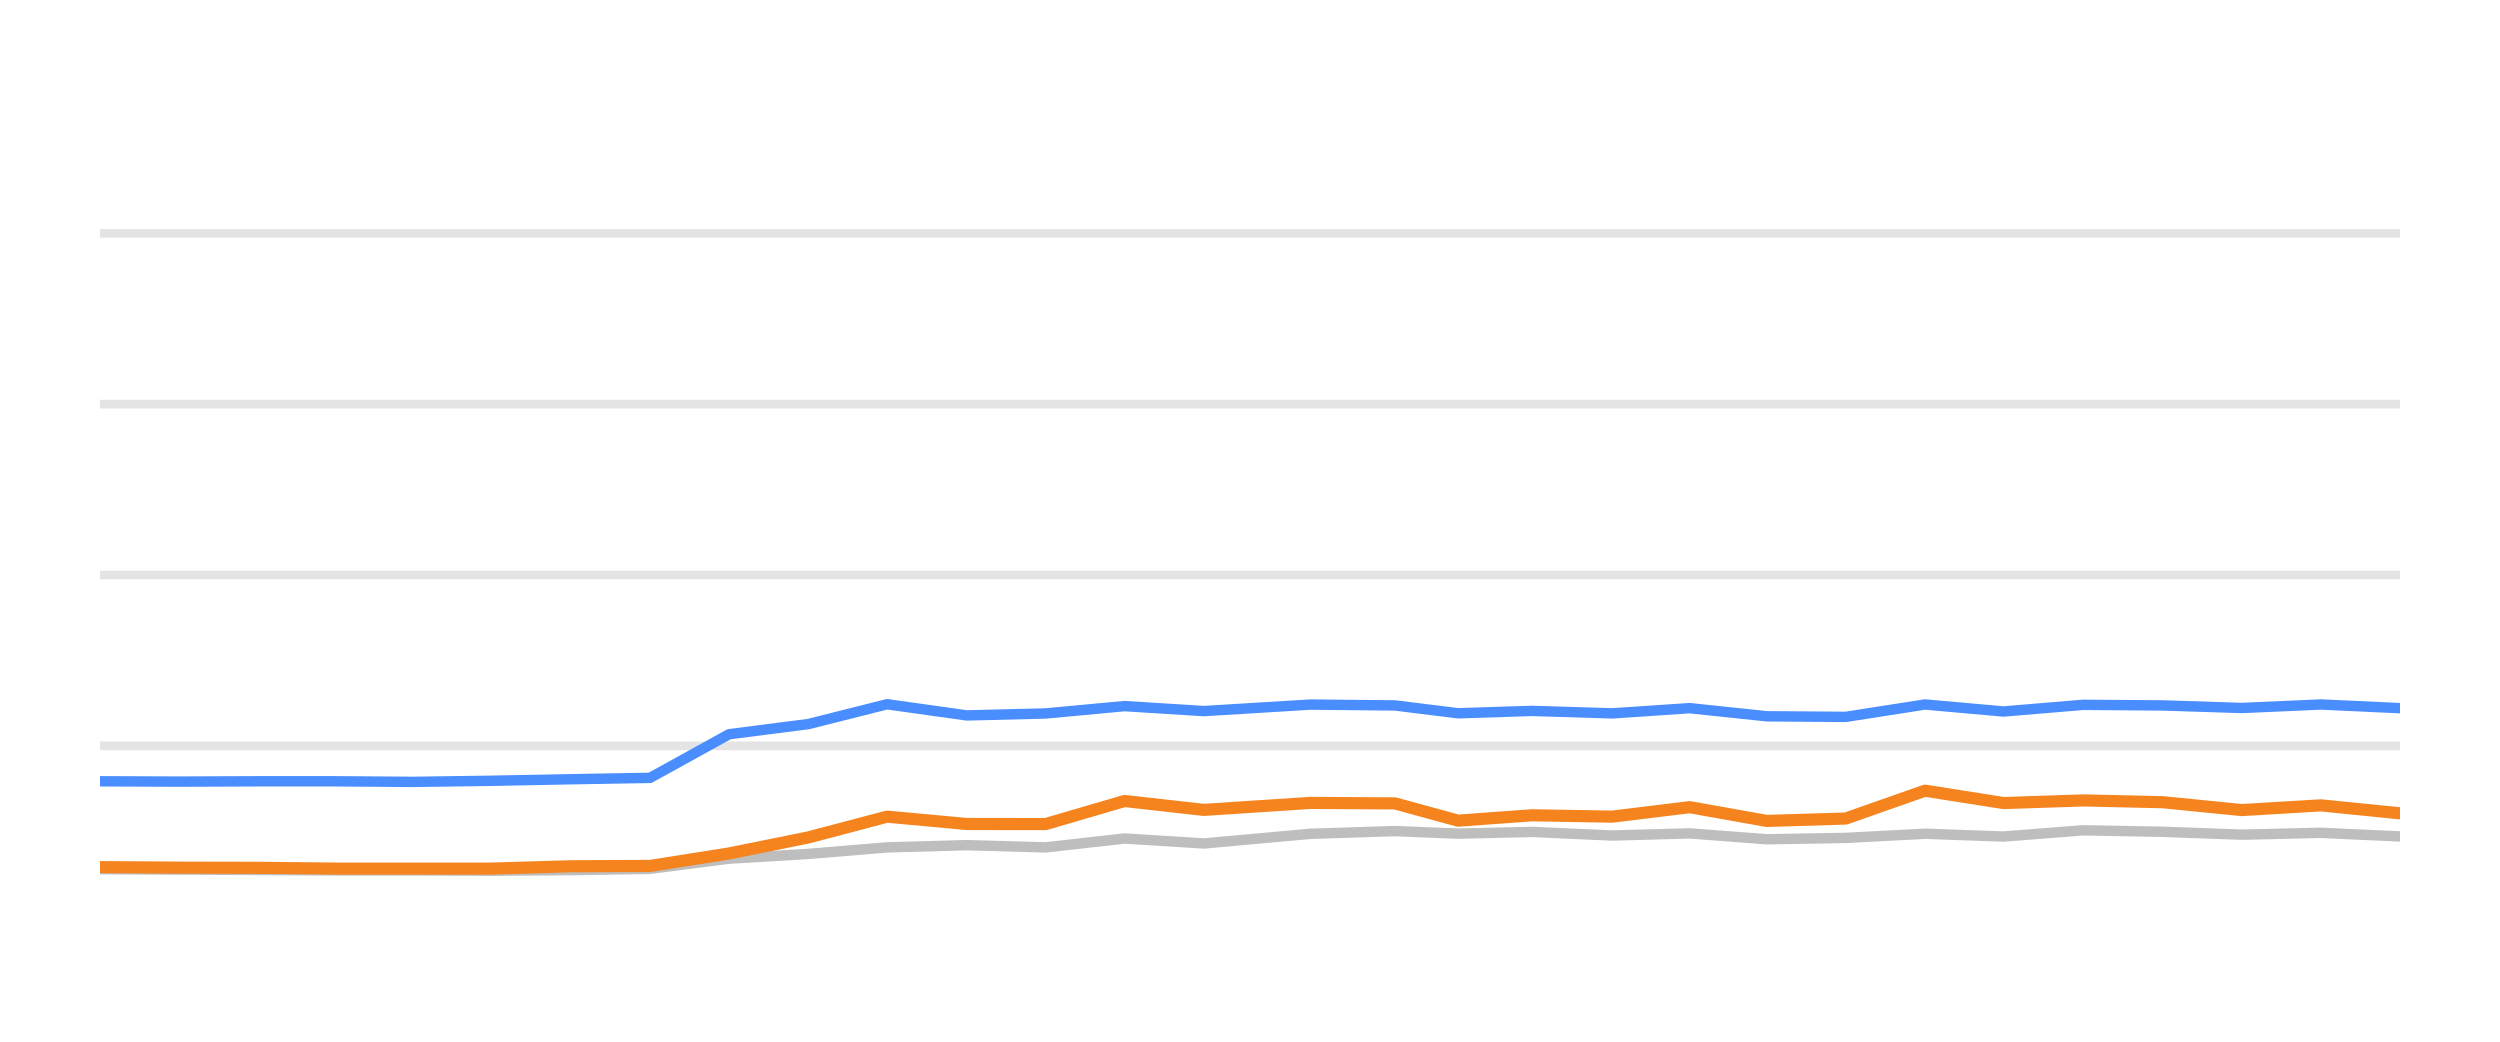
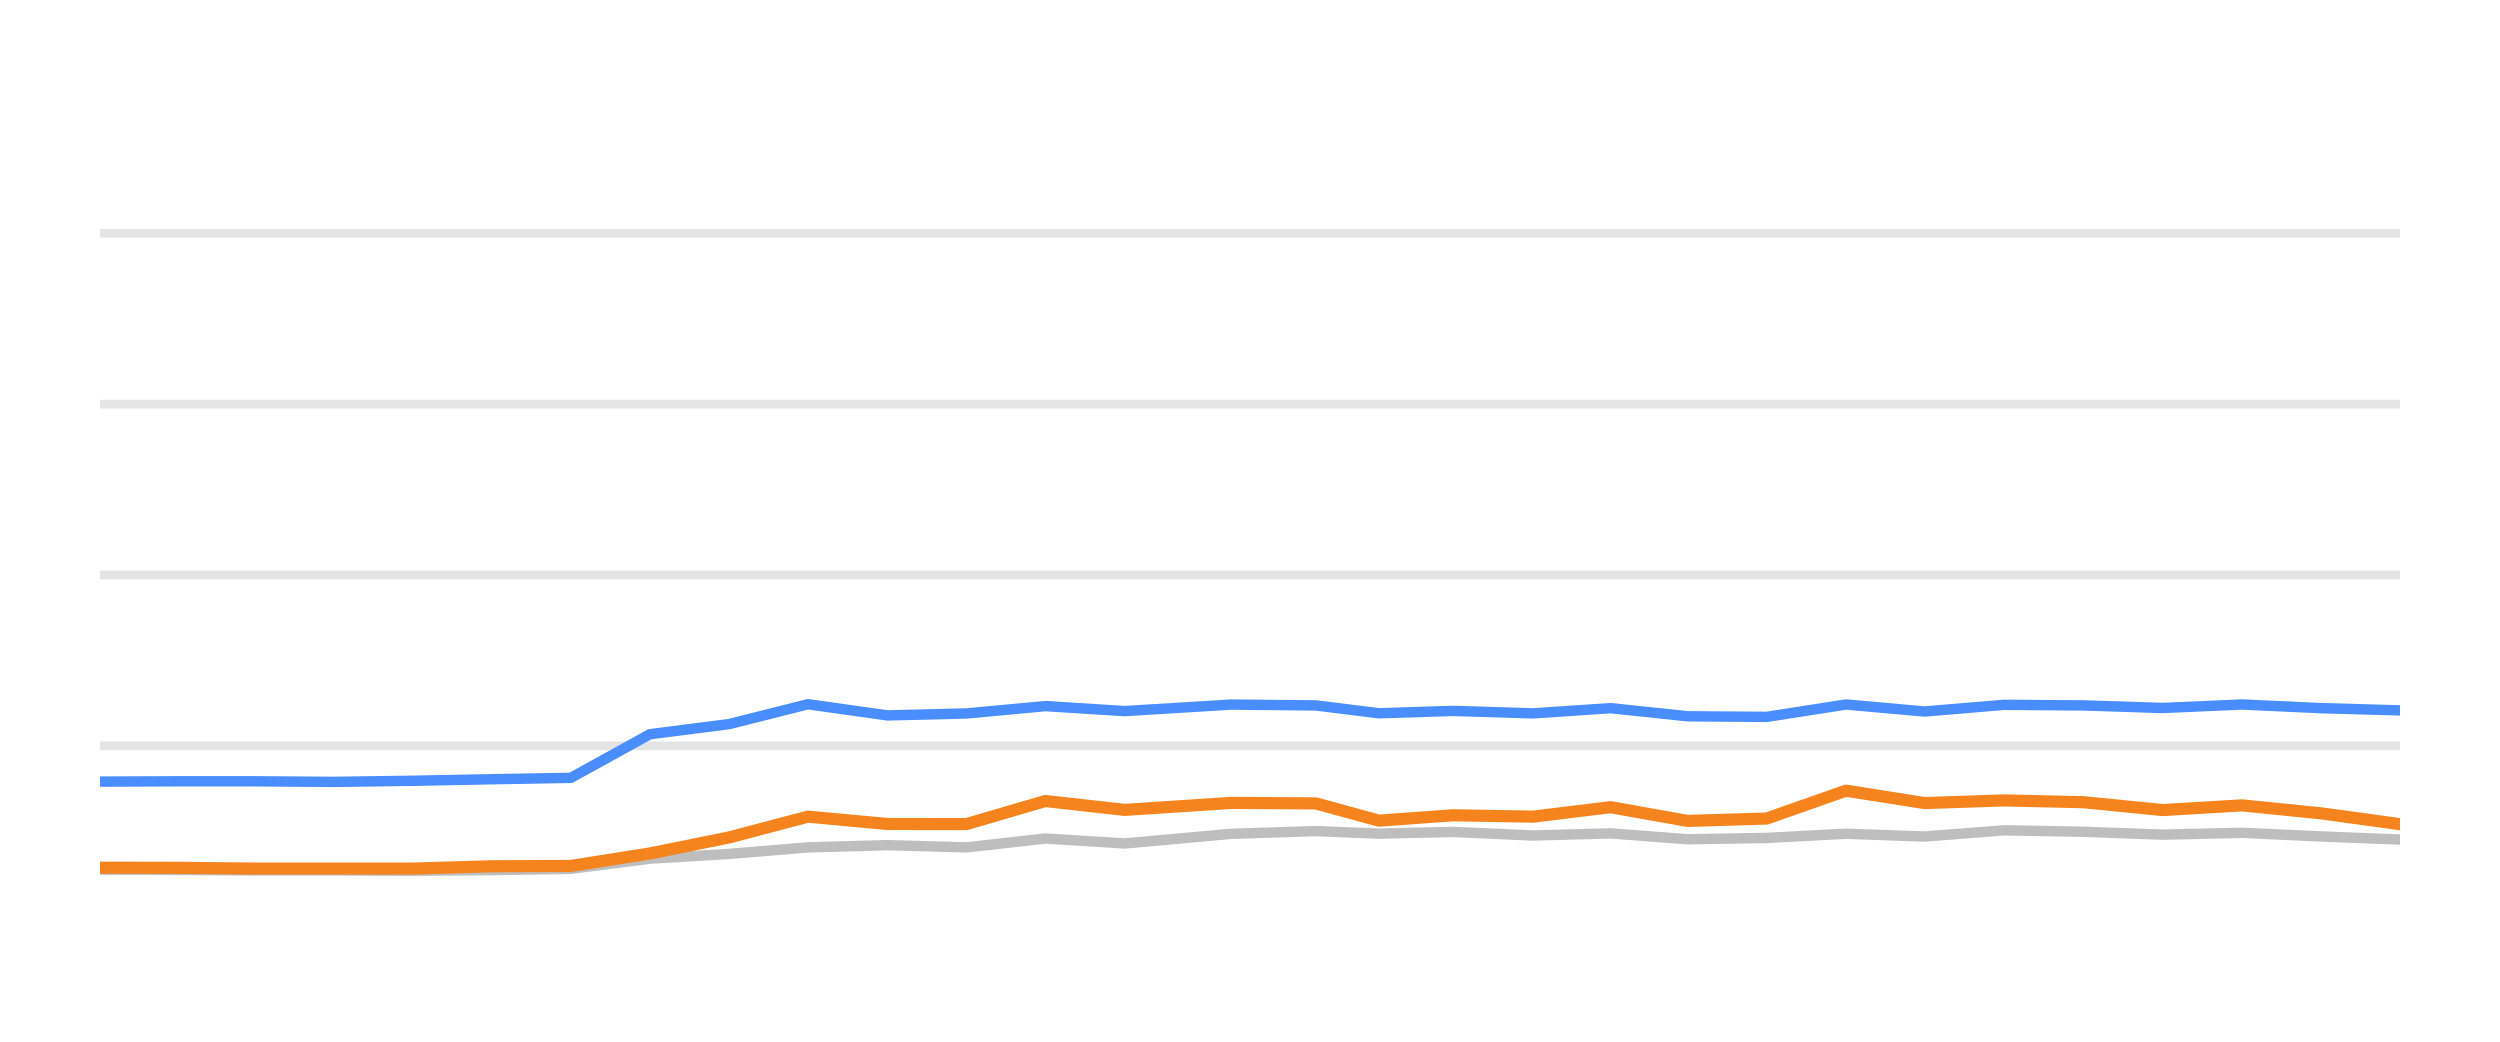
<svg xmlns="http://www.w3.org/2000/svg" width="144pt" height="60pt" viewBox="0 0 144 60" version="1.1">
  <defs>
    <style type="text/css">*{stroke-linejoin: round; stroke-linecap: butt}</style>
  </defs>
  <g id="figure_1">
    <g id="patch_1">
      <path d="M 0 60  L 144 60  L 144 0  L 0 0  L 0 60  z " style="fill: none; opacity: 0" />
    </g>
    <g id="axes_1">
      <g id="patch_2">
        <path d="M 5.76 52.8  L 138.24 52.8  L 138.24 3.6  L 5.76 3.6  L 5.76 52.8  z " style="fill: none" />
      </g>
      <g id="matplotlib.axis_1" />
      <g id="matplotlib.axis_2" />
      <g id="line2d_1">
-         <path d="M 5.76 42.96  L 138.24 42.96  " clip-path="url(#pf1f933ab75)" style="fill: none; stroke: #b2b2b2; stroke-opacity: 0.35; stroke-width: 0.5; stroke-linecap: square" />
+         <path d="M 5.76 42.96  L 138.24 42.96  " clip-path="url(#pe7889fb70a)" style="fill: none; stroke: #b2b2b2; stroke-opacity: 0.35; stroke-width: 0.5; stroke-linecap: square" />
      </g>
      <g id="line2d_2">
-         <path d="M 5.76 33.12  L 138.24 33.12  " clip-path="url(#pf1f933ab75)" style="fill: none; stroke: #b2b2b2; stroke-opacity: 0.35; stroke-width: 0.5; stroke-linecap: square" />
+         <path d="M 5.76 33.12  L 138.24 33.12  " clip-path="url(#pe7889fb70a)" style="fill: none; stroke: #b2b2b2; stroke-opacity: 0.35; stroke-width: 0.5; stroke-linecap: square" />
      </g>
      <g id="line2d_3">
-         <path d="M 5.76 23.28  L 138.24 23.28  " clip-path="url(#pf1f933ab75)" style="fill: none; stroke: #b2b2b2; stroke-opacity: 0.35; stroke-width: 0.5; stroke-linecap: square" />
+         <path d="M 5.76 23.28  L 138.24 23.28  " clip-path="url(#pe7889fb70a)" style="fill: none; stroke: #b2b2b2; stroke-opacity: 0.35; stroke-width: 0.5; stroke-linecap: square" />
      </g>
      <g id="line2d_4">
-         <path d="M 5.76 13.44  L 138.24 13.44  " clip-path="url(#pf1f933ab75)" style="fill: none; stroke: #b2b2b2; stroke-opacity: 0.35; stroke-width: 0.5; stroke-linecap: square" />
+         <path d="M 5.76 13.44  L 138.24 13.44  " clip-path="url(#pe7889fb70a)" style="fill: none; stroke: #b2b2b2; stroke-opacity: 0.35; stroke-width: 0.5; stroke-linecap: square" />
      </g>
      <g id="line2d_5">
-         <path d="M 5.76 50.064  L 10.325 50.089  L 14.875 50.109  L 19.214 50.133  L 23.79 50.133  L 28.338 50.153  L 32.881 50.119  L 37.442 50.045  L 41.994 49.459  L 46.567 49.184  L 51.098 48.81  L 55.68 48.682  L 60.229 48.81  L 64.771 48.298  L 69.343 48.584  L 75.472 48.028  L 80.351 47.87  L 83.984 48.018  L 88.242 47.919  L 92.865 48.126  L 97.323 48.003  L 101.765 48.342  L 106.316 48.264  L 110.879 48.023  L 115.402 48.185  L 119.985 47.826  L 124.566 47.91  L 129.123 48.077  L 133.684 47.969  L 138.24 48.18  " clip-path="url(#pf1f933ab75)" style="fill: none; stroke: #bebebe; stroke-width: 0.6; stroke-linecap: round" />
+         <path d="M 5.76 50.089  L 10.311 50.109  L 14.65 50.133  L 19.227 50.133  L 23.775 50.153  L 28.319 50.119  L 32.88 50.045  L 37.433 49.459  L 42.006 49.184  L 46.538 48.81  L 51.12 48.682  L 55.67 48.81  L 60.213 48.298  L 64.785 48.584  L 70.915 48.028  L 75.794 47.87  L 79.428 48.018  L 83.686 47.919  L 88.311 48.126  L 92.769 48.003  L 97.212 48.342  L 101.763 48.264  L 106.326 48.023  L 110.85 48.185  L 115.434 47.826  L 120.015 47.91  L 124.573 48.077  L 129.134 47.969  L 133.691 48.18  L 138.24 48.357  " clip-path="url(#pe7889fb70a)" style="fill: none; stroke: #bebebe; stroke-width: 0.6; stroke-linecap: round" />
      </g>
      <g id="line2d_6">
-         <path d="M 5.76 45.002  L 10.325 45.021  L 14.875 45.002  L 19.214 45.002  L 23.79 45.036  L 28.338 44.972  L 32.881 44.884  L 37.442 44.805  L 41.994 42.291  L 46.567 41.705  L 51.098 40.564  L 55.68 41.208  L 60.229 41.095  L 64.771 40.672  L 69.343 40.958  L 75.472 40.584  L 80.351 40.633  L 83.984 41.085  L 88.242 40.948  L 92.865 41.09  L 97.323 40.79  L 101.765 41.258  L 106.316 41.292  L 110.879 40.579  L 115.402 40.982  L 119.985 40.598  L 124.566 40.633  L 129.123 40.78  L 133.684 40.579  L 138.24 40.79  " clip-path="url(#pf1f933ab75)" style="fill: none; stroke: #4a8dff; stroke-width: 0.6; stroke-linecap: round" />
+         <path d="M 5.76 45.021  L 10.311 45.002  L 14.65 45.002  L 19.227 45.036  L 23.775 44.972  L 28.319 44.884  L 32.88 44.805  L 37.433 42.291  L 42.006 41.705  L 46.538 40.564  L 51.12 41.208  L 55.67 41.095  L 60.213 40.672  L 64.785 40.958  L 70.915 40.584  L 75.794 40.633  L 79.428 41.085  L 83.686 40.948  L 88.311 41.09  L 92.769 40.79  L 97.212 41.258  L 101.763 41.292  L 106.326 40.579  L 110.85 40.982  L 115.434 40.598  L 120.015 40.633  L 124.573 40.78  L 129.134 40.579  L 133.691 40.79  L 138.24 40.918  " clip-path="url(#pe7889fb70a)" style="fill: none; stroke: #4a8dff; stroke-width: 0.6; stroke-linecap: round" />
      </g>
      <g id="line2d_7">
-         <path d="M 5.76 49.946  L 10.325 49.976  L 14.875 49.986  L 19.214 50.03  L 23.79 50.03  L 28.338 50.03  L 32.881 49.897  L 37.442 49.878  L 41.994 49.159  L 46.567 48.234  L 51.098 47.039  L 55.68 47.462  L 60.229 47.467  L 64.771 46.138  L 69.343 46.65  L 75.472 46.247  L 80.351 46.276  L 83.984 47.27  L 88.242 46.96  L 92.865 47.039  L 97.323 46.493  L 101.765 47.285  L 106.316 47.147  L 110.879 45.543  L 115.402 46.256  L 119.985 46.104  L 124.566 46.207  L 129.123 46.66  L 133.684 46.389  L 138.24 46.847  " clip-path="url(#pf1f933ab75)" style="fill: none; stroke: #f5841e; stroke-width: 0.7; stroke-linecap: round" />
+         <path d="M 5.76 49.976  L 10.311 49.986  L 14.65 50.03  L 19.227 50.03  L 23.775 50.03  L 28.319 49.897  L 32.88 49.878  L 37.433 49.159  L 42.006 48.234  L 46.538 47.039  L 51.12 47.462  L 55.67 47.467  L 60.213 46.138  L 64.785 46.65  L 70.915 46.247  L 75.794 46.276  L 79.428 47.27  L 83.686 46.96  L 88.311 47.039  L 92.769 46.493  L 97.212 47.285  L 101.763 47.147  L 106.326 45.543  L 110.85 46.256  L 115.434 46.104  L 120.015 46.207  L 124.573 46.66  L 129.134 46.389  L 133.691 46.847  L 138.24 47.472  " clip-path="url(#pe7889fb70a)" style="fill: none; stroke: #f5841e; stroke-width: 0.7; stroke-linecap: round" />
      </g>
    </g>
  </g>
  <defs>
-     <clipPath id="pf1f933ab75">
+     <clipPath id="pe7889fb70a">
      <rect x="5.76" y="3.6" width="132.48" height="49.2" />
    </clipPath>
  </defs>
</svg>
